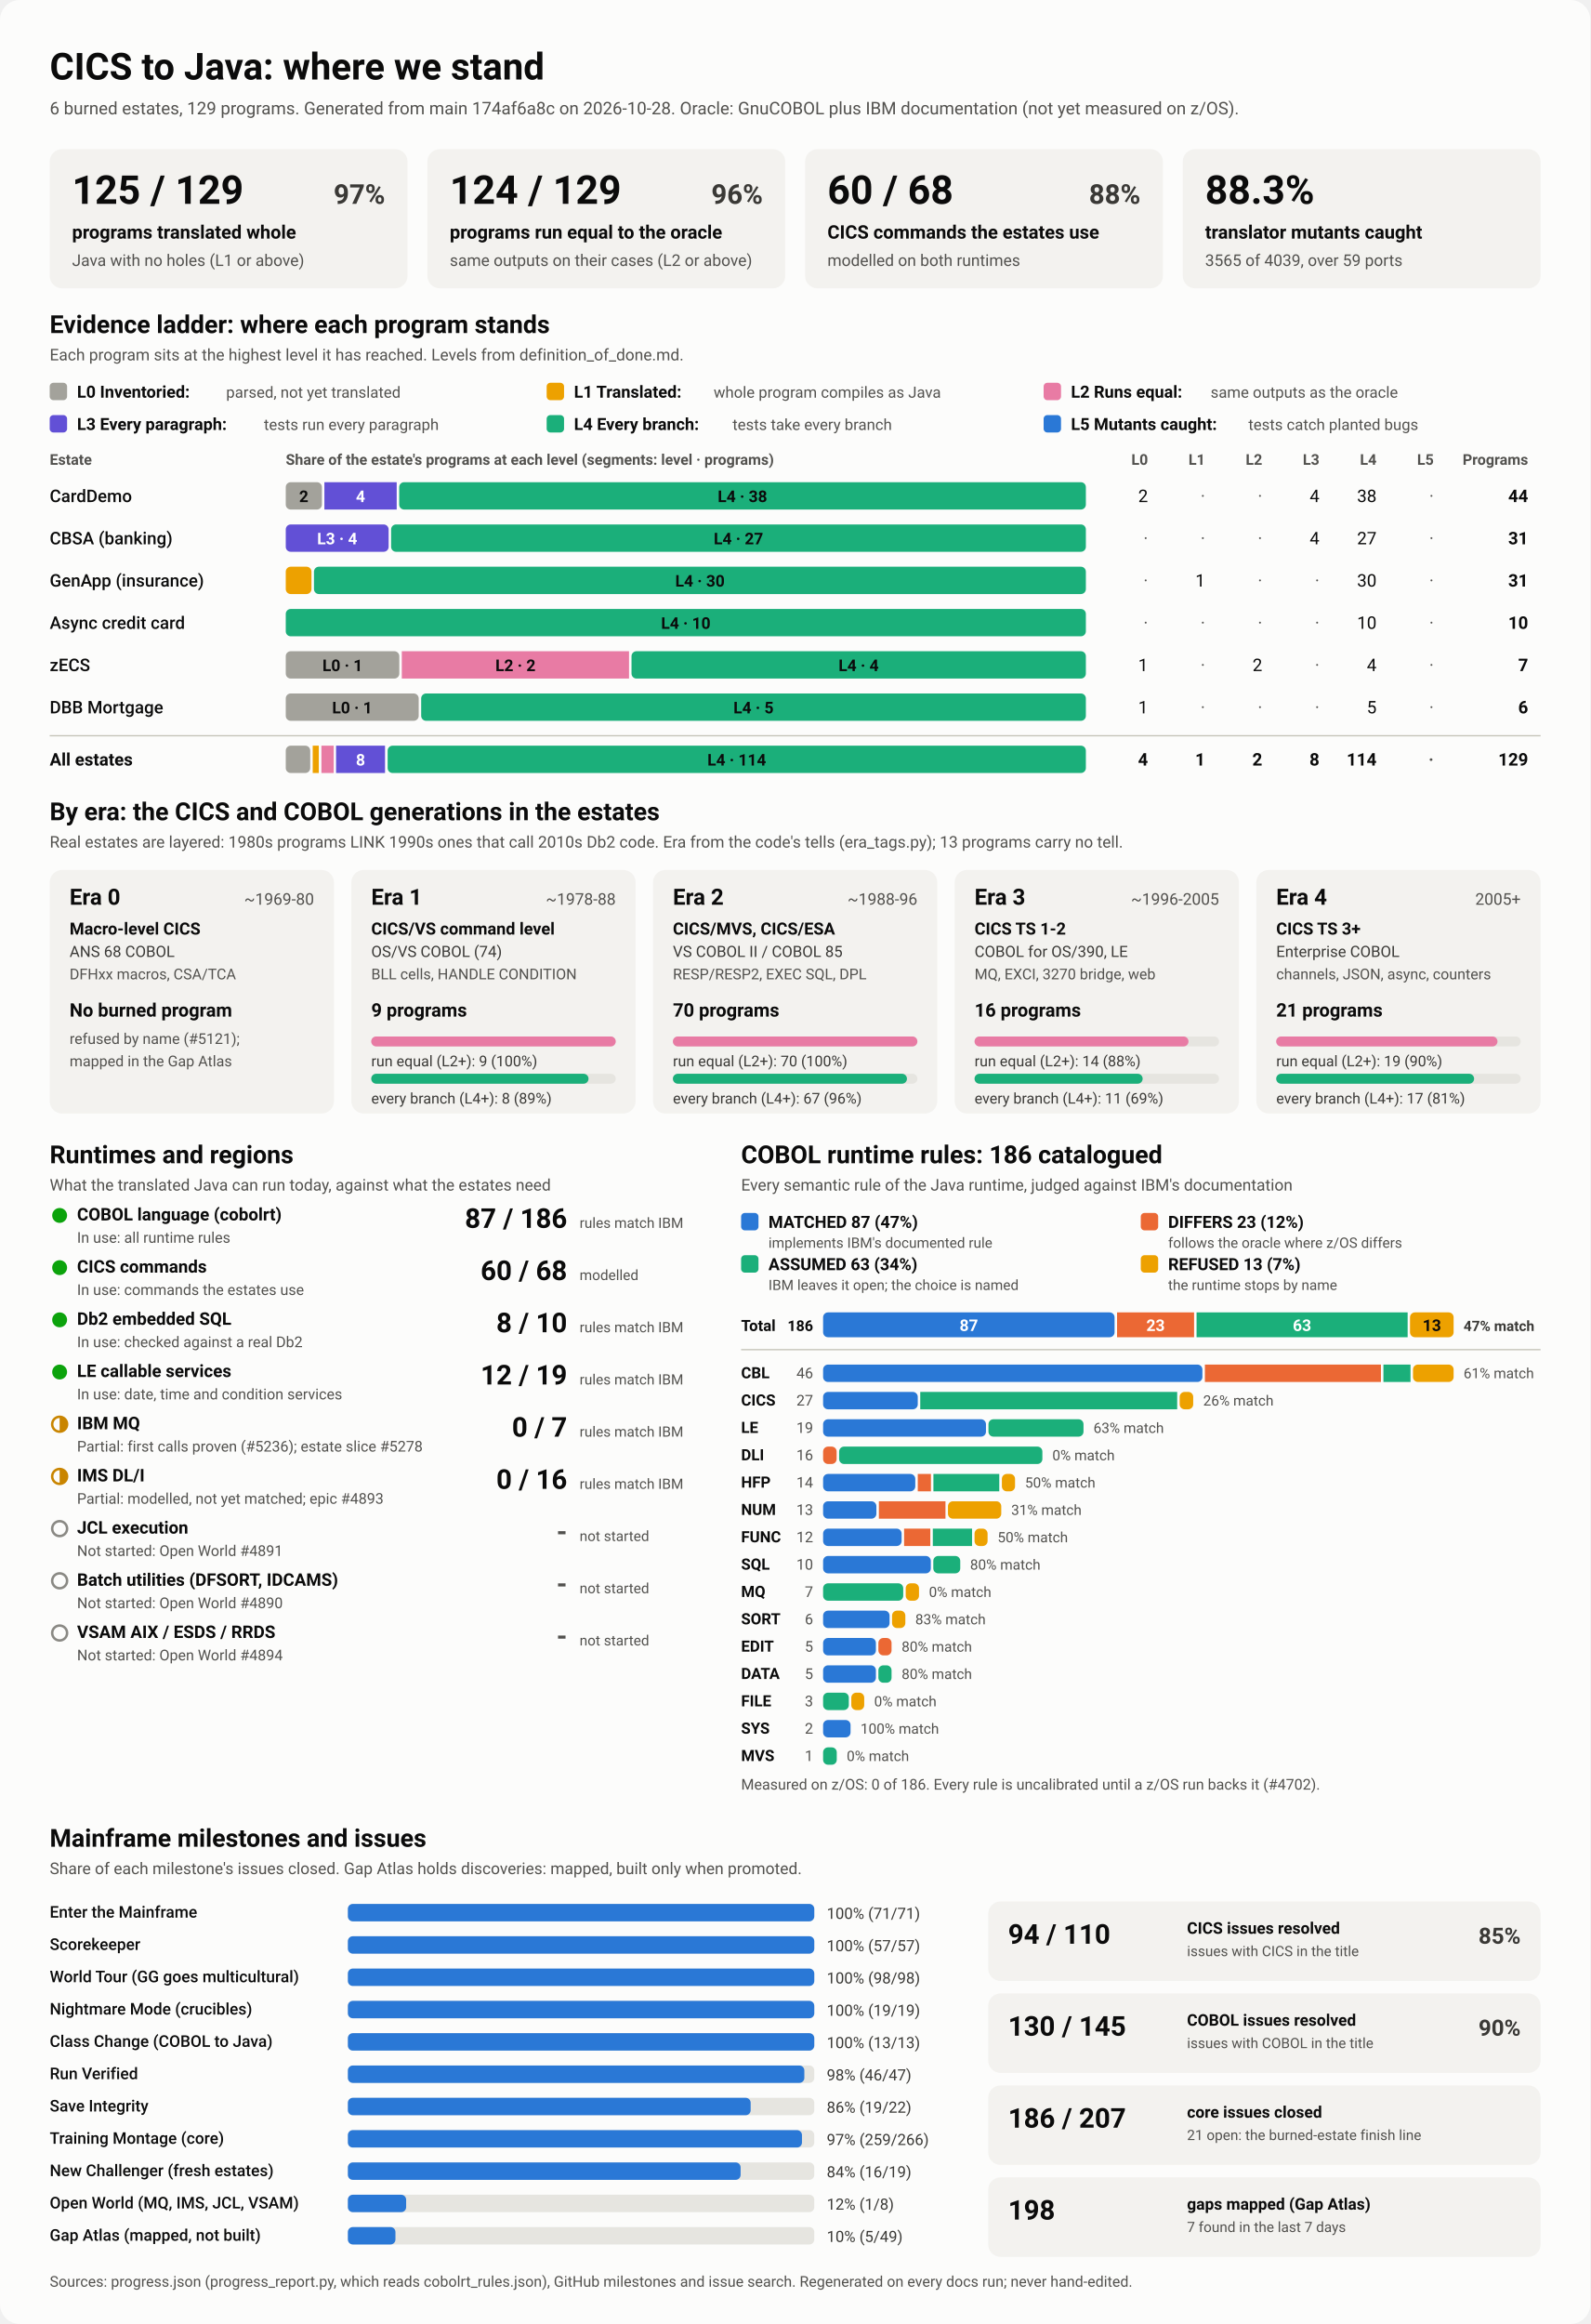
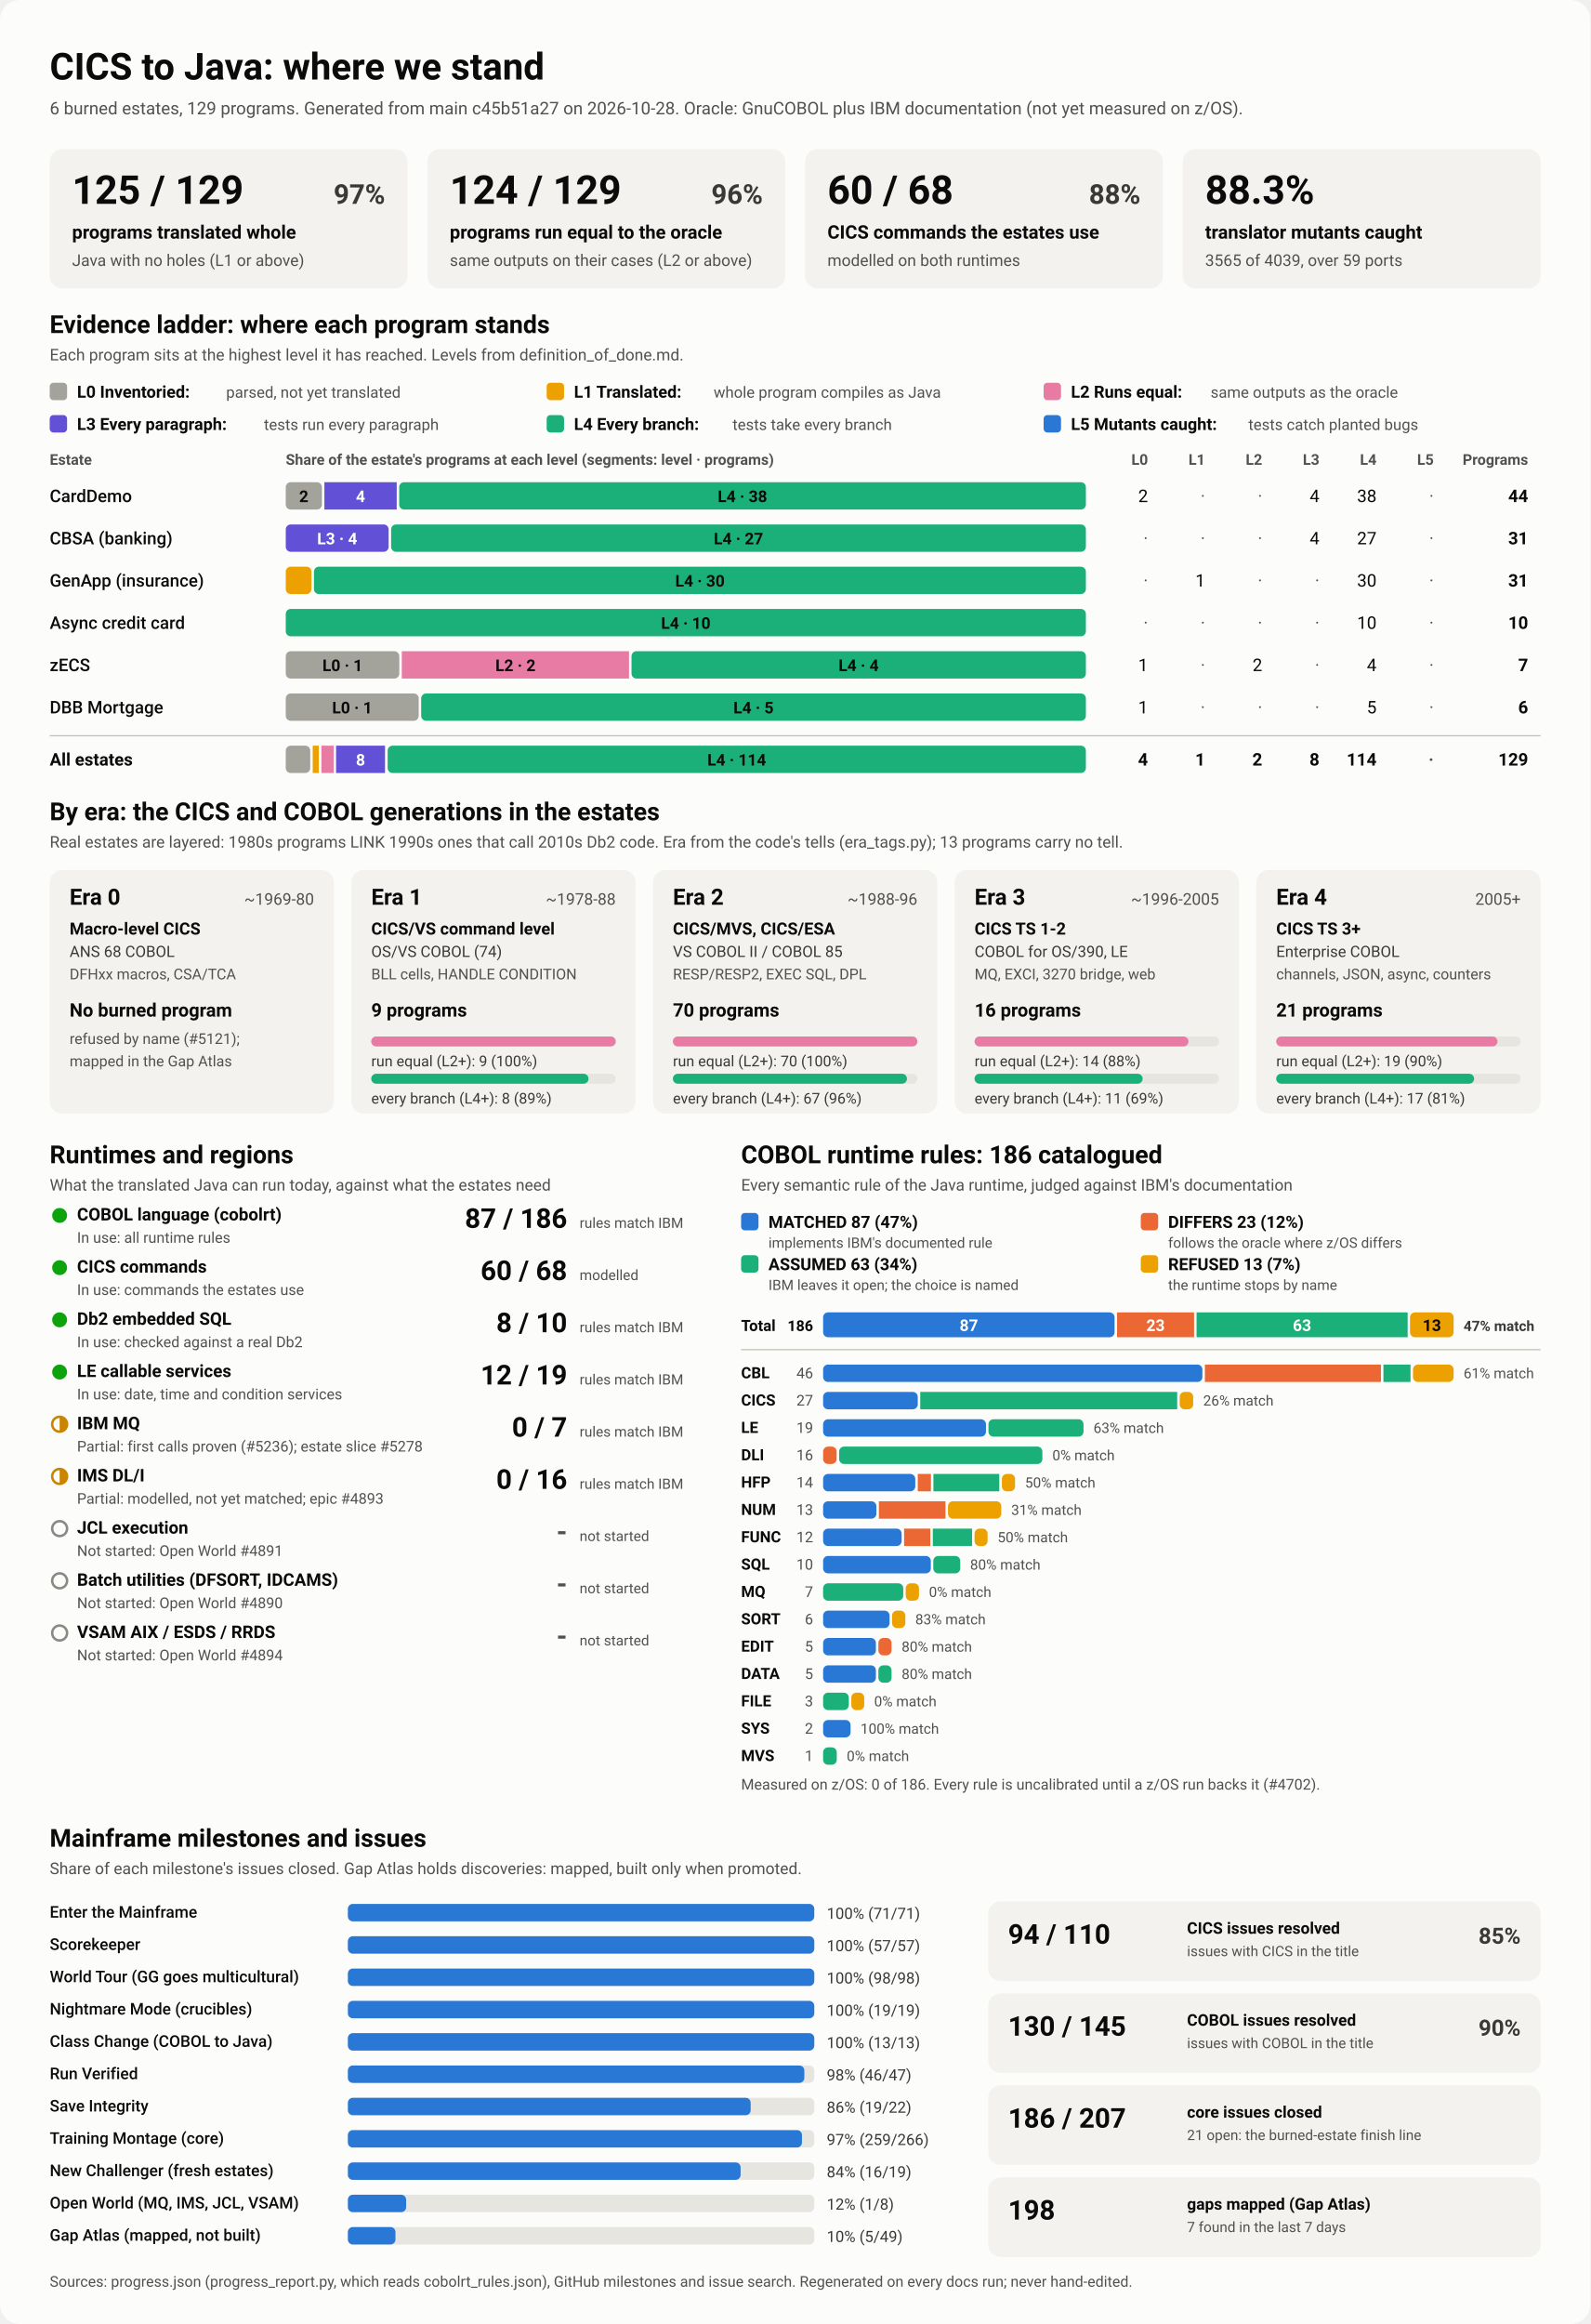
<svg xmlns="http://www.w3.org/2000/svg" viewBox="0 0 1280 1870" width="1280" height="1870" role="img" aria-labelledby="ttl">
  <style>
    svg { font-family: system-ui, -apple-system, 'Segoe UI', Roboto, Helvetica, Arial, sans-serif; }
    .bg { fill: #fcfcfb; }
    .card { fill: #f3f2ef; }
    .track { fill: #e6e5e0; }
    .rule { stroke: #c3c2b7; stroke-width: 1; }
    .t1 { fill: #0b0b0b; } .t2 { fill: #3a3936; } .t3 { fill: #52514e; }
    .on-dark { fill: #ffffff; } .on-light { fill: #0b0b0b; }
    .lv0 { fill: #a3a29b; } .lv1 { fill: #eda100; } .lv2 { fill: #e87ba4; } .lv3 { fill: #6250d6; } .lv4 { fill: #1baf7a; } .lv5 { fill: #2a78d6; } 
    .s0 { fill: #2a78d6; } .s1 { fill: #eb6834; } .s2 { fill: #1baf7a; } .s3 { fill: #eda100; } 
    .prog { fill: #2a78d6; }
    .st-good { fill: #0ca30c; } .st-warn { fill: none; stroke: #c98500; stroke-width: 2; }
    .st-warn-fill { fill: #c98500; } .st-none { fill: none; stroke: #8a8984; stroke-width: 2; }
    @media (prefers-color-scheme: dark) {
      .bg { fill: #1a1a19; } .card { fill: #242422; } .track { fill: #383835; } .rule { stroke: #52514e; }
      .t1 { fill: #f0efec; } .t2 { fill: #dddcd6; } .t3 { fill: #c3c2b7; }
      .on-light { fill: #0b0b0b; } .prog { fill: #3987e5; }
      .lv0 { fill: #6b6a64; } .lv1 { fill: #c98500; } .lv2 { fill: #d55181; } .lv3 { fill: #9085e9; } .lv4 { fill: #199e70; } .lv5 { fill: #3987e5; } 
      .s0 { fill: #3987e5; } .s1 { fill: #d95926; } .s2 { fill: #199e70; } .s3 { fill: #c98500; } 
    }
  </style>
  <rect class="bg" width="1280" height="1870" rx="16" />
  <text x="40.0" y="64.0" class="t1" font-size="30" font-weight="700" text-anchor="start">CICS to Java: where we stand</text>
-   <text x="40.0" y="92.0" class="t3" font-size="14" font-weight="400" text-anchor="start">6 burned estates, 129 programs. Generated from main 174af6a8c on 2026-10-28. Oracle: GnuCOBOL plus IBM documentation (not yet measured on z/OS).</text>
+   <text x="40.0" y="92.0" class="t3" font-size="14" font-weight="400" text-anchor="start">6 burned estates, 129 programs. Generated from main c45b51a27 on 2026-10-28. Oracle: GnuCOBOL plus IBM documentation (not yet measured on z/OS).</text>
  <rect x="40.0" y="120.0" width="288.0" height="112.0" rx="10" class="card" />
  <text x="58.0" y="164.0" class="t1" font-size="32" font-weight="700" text-anchor="start">125 / 129</text>
  <text x="310.0" y="164.0" class="t2" font-size="22" font-weight="600" text-anchor="end">97%</text>
  <text x="58.0" y="192.0" class="t1" font-size="15" font-weight="600" text-anchor="start">programs translated whole</text>
  <text x="58.0" y="214.0" class="t3" font-size="13" font-weight="400" text-anchor="start">Java with no holes (L1 or above)</text>
  <rect x="344.0" y="120.0" width="288.0" height="112.0" rx="10" class="card" />
  <text x="362.0" y="164.0" class="t1" font-size="32" font-weight="700" text-anchor="start">124 / 129</text>
  <text x="614.0" y="164.0" class="t2" font-size="22" font-weight="600" text-anchor="end">96%</text>
  <text x="362.0" y="192.0" class="t1" font-size="15" font-weight="600" text-anchor="start">programs run equal to the oracle</text>
  <text x="362.0" y="214.0" class="t3" font-size="13" font-weight="400" text-anchor="start">same outputs on their cases (L2 or above)</text>
  <rect x="648.0" y="120.0" width="288.0" height="112.0" rx="10" class="card" />
  <text x="666.0" y="164.0" class="t1" font-size="32" font-weight="700" text-anchor="start">60 / 68</text>
  <text x="918.0" y="164.0" class="t2" font-size="22" font-weight="600" text-anchor="end">88%</text>
  <text x="666.0" y="192.0" class="t1" font-size="15" font-weight="600" text-anchor="start">CICS commands the estates use</text>
  <text x="666.0" y="214.0" class="t3" font-size="13" font-weight="400" text-anchor="start">modelled on both runtimes</text>
  <rect x="952.0" y="120.0" width="288.0" height="112.0" rx="10" class="card" />
  <text x="970.0" y="164.0" class="t1" font-size="32" font-weight="700" text-anchor="start">88.3%</text>
  <text x="970.0" y="192.0" class="t1" font-size="15" font-weight="600" text-anchor="start">translator mutants caught</text>
  <text x="970.0" y="214.0" class="t3" font-size="13" font-weight="400" text-anchor="start">3565 of 4039, over 59 ports</text>
  <text x="40.0" y="268.0" class="t1" font-size="20" font-weight="700" text-anchor="start">Evidence ladder: where each program stands</text>
  <text x="40.0" y="290.0" class="t3" font-size="13" font-weight="400" text-anchor="start">Each program sits at the highest level it has reached. Levels from definition_of_done.md.</text>
  <rect x="40.0" y="308.0" width="14.0" height="14.0" rx="3" class="lv0" />
  <text x="62.0" y="320.0" class="t1" font-size="13.5" font-weight="600" text-anchor="start">L0 Inventoried:</text>
  <text x="182.0" y="320.0" class="t3" font-size="12.5" font-weight="400" text-anchor="start">parsed, not yet translated</text>
  <rect x="440.0" y="308.0" width="14.0" height="14.0" rx="3" class="lv1" />
  <text x="462.0" y="320.0" class="t1" font-size="13.5" font-weight="600" text-anchor="start">L1 Translated:</text>
  <text x="574.4" y="320.0" class="t3" font-size="12.5" font-weight="400" text-anchor="start">whole program compiles as Java</text>
  <rect x="840.0" y="308.0" width="14.0" height="14.0" rx="3" class="lv2" />
  <text x="862.0" y="320.0" class="t1" font-size="13.5" font-weight="600" text-anchor="start">L2 Runs equal:</text>
  <text x="974.4" y="320.0" class="t3" font-size="12.5" font-weight="400" text-anchor="start">same outputs as the oracle</text>
  <rect x="40.0" y="334.0" width="14.0" height="14.0" rx="3" class="lv3" />
  <text x="62.0" y="346.0" class="t1" font-size="13.5" font-weight="600" text-anchor="start">L3 Every paragraph:</text>
  <text x="212.4" y="346.0" class="t3" font-size="12.5" font-weight="400" text-anchor="start">tests run every paragraph</text>
  <rect x="440.0" y="334.0" width="14.0" height="14.0" rx="3" class="lv4" />
  <text x="462.0" y="346.0" class="t1" font-size="13.5" font-weight="600" text-anchor="start">L4 Every branch:</text>
  <text x="589.6" y="346.0" class="t3" font-size="12.5" font-weight="400" text-anchor="start">tests take every branch</text>
  <rect x="840.0" y="334.0" width="14.0" height="14.0" rx="3" class="lv5" />
  <text x="862.0" y="346.0" class="t1" font-size="13.5" font-weight="600" text-anchor="start">L5 Mutants caught:</text>
  <text x="1004.8" y="346.0" class="t3" font-size="12.5" font-weight="400" text-anchor="start">tests catch planted bugs</text>
  <text x="40.0" y="374.0" class="t3" font-size="12" font-weight="600" text-anchor="start">Estate</text>
  <text x="230.0" y="374.0" class="t3" font-size="12" font-weight="600" text-anchor="start">Share of the estate's programs at each level (segments: level · programs)</text>
  <text x="924.0" y="374.0" class="t3" font-size="12" font-weight="600" text-anchor="end">L0</text>
  <text x="970.0" y="374.0" class="t3" font-size="12" font-weight="600" text-anchor="end">L1</text>
  <text x="1016.0" y="374.0" class="t3" font-size="12" font-weight="600" text-anchor="end">L2</text>
  <text x="1062.0" y="374.0" class="t3" font-size="12" font-weight="600" text-anchor="end">L3</text>
  <text x="1108.0" y="374.0" class="t3" font-size="12" font-weight="600" text-anchor="end">L4</text>
  <text x="1154.0" y="374.0" class="t3" font-size="12" font-weight="600" text-anchor="end">L5</text>
  <text x="1230.0" y="374.0" class="t3" font-size="12" font-weight="600" text-anchor="end">Programs</text>
  <text x="40.0" y="404.0" class="t1" font-size="14" font-weight="500" text-anchor="start">CardDemo</text>
  <rect x="230.0" y="388.0" width="29.1" height="22.0" rx="4" class="lv0" />
  <text x="244.5" y="404.0" class="on-light" font-size="13" font-weight="600" text-anchor="middle">2</text>
  <rect x="261.1" y="388.0" width="58.2" height="22.0" rx="0" class="lv3" />
  <text x="290.2" y="404.0" class="on-dark" font-size="13" font-weight="600" text-anchor="middle">4</text>
  <rect x="321.3" y="388.0" width="552.7" height="22.0" rx="4" class="lv4" />
  <text x="597.6" y="404.0" class="on-light" font-size="13" font-weight="600" text-anchor="middle">L4 · 38</text>
  <text x="924.0" y="404.0" class="t1" font-size="14" font-weight="400" text-anchor="end">2</text>
  <text x="970.0" y="404.0" class="t3" font-size="14" font-weight="400" text-anchor="end">·</text>
  <text x="1016.0" y="404.0" class="t3" font-size="14" font-weight="400" text-anchor="end">·</text>
  <text x="1062.0" y="404.0" class="t1" font-size="14" font-weight="400" text-anchor="end">4</text>
  <text x="1108.0" y="404.0" class="t1" font-size="14" font-weight="400" text-anchor="end">38</text>
  <text x="1154.0" y="404.0" class="t3" font-size="14" font-weight="400" text-anchor="end">·</text>
  <text x="1230.0" y="404.0" class="t1" font-size="14" font-weight="700" text-anchor="end">44</text>
  <text x="40.0" y="438.0" class="t1" font-size="14" font-weight="500" text-anchor="start">CBSA (banking)</text>
  <rect x="230.0" y="422.0" width="82.8" height="22.0" rx="4" class="lv3" />
  <text x="271.4" y="438.0" class="on-dark" font-size="13" font-weight="600" text-anchor="middle">L3 · 4</text>
  <rect x="314.8" y="422.0" width="559.2" height="22.0" rx="4" class="lv4" />
  <text x="594.4" y="438.0" class="on-light" font-size="13" font-weight="600" text-anchor="middle">L4 · 27</text>
  <text x="924.0" y="438.0" class="t3" font-size="14" font-weight="400" text-anchor="end">·</text>
  <text x="970.0" y="438.0" class="t3" font-size="14" font-weight="400" text-anchor="end">·</text>
  <text x="1016.0" y="438.0" class="t3" font-size="14" font-weight="400" text-anchor="end">·</text>
  <text x="1062.0" y="438.0" class="t1" font-size="14" font-weight="400" text-anchor="end">4</text>
  <text x="1108.0" y="438.0" class="t1" font-size="14" font-weight="400" text-anchor="end">27</text>
  <text x="1154.0" y="438.0" class="t3" font-size="14" font-weight="400" text-anchor="end">·</text>
  <text x="1230.0" y="438.0" class="t1" font-size="14" font-weight="700" text-anchor="end">31</text>
  <text x="40.0" y="472.0" class="t1" font-size="14" font-weight="500" text-anchor="start">GenApp (insurance)</text>
  <rect x="230.0" y="456.0" width="20.7" height="22.0" rx="4" class="lv1" />
  <rect x="252.7" y="456.0" width="621.3" height="22.0" rx="4" class="lv4" />
  <text x="563.4" y="472.0" class="on-light" font-size="13" font-weight="600" text-anchor="middle">L4 · 30</text>
  <text x="924.0" y="472.0" class="t3" font-size="14" font-weight="400" text-anchor="end">·</text>
  <text x="970.0" y="472.0" class="t1" font-size="14" font-weight="400" text-anchor="end">1</text>
  <text x="1016.0" y="472.0" class="t3" font-size="14" font-weight="400" text-anchor="end">·</text>
  <text x="1062.0" y="472.0" class="t3" font-size="14" font-weight="400" text-anchor="end">·</text>
  <text x="1108.0" y="472.0" class="t1" font-size="14" font-weight="400" text-anchor="end">30</text>
  <text x="1154.0" y="472.0" class="t3" font-size="14" font-weight="400" text-anchor="end">·</text>
  <text x="1230.0" y="472.0" class="t1" font-size="14" font-weight="700" text-anchor="end">31</text>
  <text x="40.0" y="506.0" class="t1" font-size="14" font-weight="500" text-anchor="start">Async credit card</text>
  <rect x="230.0" y="490.0" width="644.0" height="22.0" rx="4" class="lv4" />
  <text x="552.0" y="506.0" class="on-light" font-size="13" font-weight="600" text-anchor="middle">L4 · 10</text>
  <text x="924.0" y="506.0" class="t3" font-size="14" font-weight="400" text-anchor="end">·</text>
  <text x="970.0" y="506.0" class="t3" font-size="14" font-weight="400" text-anchor="end">·</text>
  <text x="1016.0" y="506.0" class="t3" font-size="14" font-weight="400" text-anchor="end">·</text>
  <text x="1062.0" y="506.0" class="t3" font-size="14" font-weight="400" text-anchor="end">·</text>
  <text x="1108.0" y="506.0" class="t1" font-size="14" font-weight="400" text-anchor="end">10</text>
  <text x="1154.0" y="506.0" class="t3" font-size="14" font-weight="400" text-anchor="end">·</text>
  <text x="1230.0" y="506.0" class="t1" font-size="14" font-weight="700" text-anchor="end">10</text>
  <text x="40.0" y="540.0" class="t1" font-size="14" font-weight="500" text-anchor="start">zECS</text>
  <rect x="230.0" y="524.0" width="91.4" height="22.0" rx="4" class="lv0" />
  <text x="275.7" y="540.0" class="on-light" font-size="13" font-weight="600" text-anchor="middle">L0 · 1</text>
  <rect x="323.4" y="524.0" width="182.9" height="22.0" rx="0" class="lv2" />
  <text x="414.9" y="540.0" class="on-light" font-size="13" font-weight="600" text-anchor="middle">L2 · 2</text>
  <rect x="508.3" y="524.0" width="365.7" height="22.0" rx="4" class="lv4" />
  <text x="691.1" y="540.0" class="on-light" font-size="13" font-weight="600" text-anchor="middle">L4 · 4</text>
  <text x="924.0" y="540.0" class="t1" font-size="14" font-weight="400" text-anchor="end">1</text>
  <text x="970.0" y="540.0" class="t3" font-size="14" font-weight="400" text-anchor="end">·</text>
  <text x="1016.0" y="540.0" class="t1" font-size="14" font-weight="400" text-anchor="end">2</text>
  <text x="1062.0" y="540.0" class="t3" font-size="14" font-weight="400" text-anchor="end">·</text>
  <text x="1108.0" y="540.0" class="t1" font-size="14" font-weight="400" text-anchor="end">4</text>
  <text x="1154.0" y="540.0" class="t3" font-size="14" font-weight="400" text-anchor="end">·</text>
  <text x="1230.0" y="540.0" class="t1" font-size="14" font-weight="700" text-anchor="end">7</text>
  <text x="40.0" y="574.0" class="t1" font-size="14" font-weight="500" text-anchor="start">DBB Mortgage</text>
  <rect x="230.0" y="558.0" width="107.0" height="22.0" rx="4" class="lv0" />
  <text x="283.5" y="574.0" class="on-light" font-size="13" font-weight="600" text-anchor="middle">L0 · 1</text>
  <rect x="339.0" y="558.0" width="535.0" height="22.0" rx="4" class="lv4" />
  <text x="606.5" y="574.0" class="on-light" font-size="13" font-weight="600" text-anchor="middle">L4 · 5</text>
  <text x="924.0" y="574.0" class="t1" font-size="14" font-weight="400" text-anchor="end">1</text>
  <text x="970.0" y="574.0" class="t3" font-size="14" font-weight="400" text-anchor="end">·</text>
  <text x="1016.0" y="574.0" class="t3" font-size="14" font-weight="400" text-anchor="end">·</text>
  <text x="1062.0" y="574.0" class="t3" font-size="14" font-weight="400" text-anchor="end">·</text>
  <text x="1108.0" y="574.0" class="t1" font-size="14" font-weight="400" text-anchor="end">5</text>
  <text x="1154.0" y="574.0" class="t3" font-size="14" font-weight="400" text-anchor="end">·</text>
  <text x="1230.0" y="574.0" class="t1" font-size="14" font-weight="700" text-anchor="end">6</text>
  <line x1="40" x2="1240" y1="592" y2="592" class="rule" />
  <text x="40.0" y="616.0" class="t1" font-size="14" font-weight="700" text-anchor="start">All estates</text>
  <rect x="230.0" y="600.0" width="19.7" height="22.0" rx="4" class="lv0" />
  <rect x="251.7" y="600.0" width="4.9" height="22.0" rx="0" class="lv1" />
  <rect x="258.7" y="600.0" width="9.9" height="22.0" rx="0" class="lv2" />
  <rect x="270.5" y="600.0" width="39.4" height="22.0" rx="0" class="lv3" />
  <text x="290.2" y="616.0" class="on-dark" font-size="13" font-weight="600" text-anchor="middle">8</text>
  <rect x="312.0" y="600.0" width="562.0" height="22.0" rx="4" class="lv4" />
  <text x="593.0" y="616.0" class="on-light" font-size="13" font-weight="600" text-anchor="middle">L4 · 114</text>
  <text x="924.0" y="616.0" class="t1" font-size="14" font-weight="700" text-anchor="end">4</text>
  <text x="970.0" y="616.0" class="t1" font-size="14" font-weight="700" text-anchor="end">1</text>
  <text x="1016.0" y="616.0" class="t1" font-size="14" font-weight="700" text-anchor="end">2</text>
  <text x="1062.0" y="616.0" class="t1" font-size="14" font-weight="700" text-anchor="end">8</text>
  <text x="1108.0" y="616.0" class="t1" font-size="14" font-weight="700" text-anchor="end">114</text>
  <text x="1154.0" y="616.0" class="t3" font-size="14" font-weight="700" text-anchor="end">·</text>
  <text x="1230.0" y="616.0" class="t1" font-size="14" font-weight="700" text-anchor="end">129</text>
  <text x="40.0" y="660.0" class="t1" font-size="20" font-weight="700" text-anchor="start">By era: the CICS and COBOL generations in the estates</text>
  <text x="40.0" y="682.0" class="t3" font-size="13" font-weight="400" text-anchor="start">Real estates are layered: 1980s programs LINK 1990s ones that call 2010s Db2 code. Era from the code's tells (era_tags.py); 13 programs carry no tell.</text>
  <rect x="40.0" y="700.0" width="228.8" height="196.0" rx="10" class="card" />
  <text x="56.0" y="728.0" class="t1" font-size="18" font-weight="700" text-anchor="start">Era 0</text>
  <text x="252.8" y="728.0" class="t3" font-size="13" font-weight="400" text-anchor="end">~1969-80</text>
  <text x="56.0" y="752.0" class="t1" font-size="13.5" font-weight="600" text-anchor="start">Macro-level CICS</text>
  <text x="56.0" y="770.0" class="t2" font-size="12.5" font-weight="400" text-anchor="start">ANS 68 COBOL</text>
  <text x="56.0" y="788.0" class="t3" font-size="12" font-weight="400" text-anchor="start">DFHxx macros, CSA/TCA</text>
  <text x="56.0" y="818.0" class="t1" font-size="15" font-weight="700" text-anchor="start">No burned program</text>
  <text x="56.0" y="840.0" class="t3" font-size="12" font-weight="400" text-anchor="start">refused by name (#5121);</text>
  <text x="56.0" y="858.0" class="t3" font-size="12" font-weight="400" text-anchor="start">mapped in the Gap Atlas</text>
  <rect x="282.8" y="700.0" width="228.8" height="196.0" rx="10" class="card" />
  <text x="298.8" y="728.0" class="t1" font-size="18" font-weight="700" text-anchor="start">Era 1</text>
  <text x="495.6" y="728.0" class="t3" font-size="13" font-weight="400" text-anchor="end">~1978-88</text>
  <text x="298.8" y="752.0" class="t1" font-size="13.5" font-weight="600" text-anchor="start">CICS/VS command level</text>
  <text x="298.8" y="770.0" class="t2" font-size="12.5" font-weight="400" text-anchor="start">OS/VS COBOL (74)</text>
  <text x="298.8" y="788.0" class="t3" font-size="12" font-weight="400" text-anchor="start">BLL cells, HANDLE CONDITION</text>
  <text x="298.8" y="818.0" class="t1" font-size="15" font-weight="700" text-anchor="start">9 programs</text>
  <rect x="298.8" y="834.0" width="196.8" height="8.0" rx="4" class="track" />
  <rect x="298.8" y="834.0" width="196.8" height="8.0" rx="4" class="lv2" />
  <text x="298.8" y="858.0" class="t2" font-size="12" font-weight="400" text-anchor="start">run equal (L2+): 9 (100%)</text>
  <rect x="298.8" y="864.0" width="196.8" height="8.0" rx="4" class="track" />
  <rect x="298.8" y="864.0" width="174.9" height="8.0" rx="4" class="lv4" />
  <text x="298.8" y="888.0" class="t2" font-size="12" font-weight="400" text-anchor="start">every branch (L4+): 8 (89%)</text>
  <rect x="525.6" y="700.0" width="228.8" height="196.0" rx="10" class="card" />
  <text x="541.6" y="728.0" class="t1" font-size="18" font-weight="700" text-anchor="start">Era 2</text>
  <text x="738.4" y="728.0" class="t3" font-size="13" font-weight="400" text-anchor="end">~1988-96</text>
  <text x="541.6" y="752.0" class="t1" font-size="13.5" font-weight="600" text-anchor="start">CICS/MVS, CICS/ESA</text>
  <text x="541.6" y="770.0" class="t2" font-size="12.5" font-weight="400" text-anchor="start">VS COBOL II / COBOL 85</text>
  <text x="541.6" y="788.0" class="t3" font-size="12" font-weight="400" text-anchor="start">RESP/RESP2, EXEC SQL, DPL</text>
  <text x="541.6" y="818.0" class="t1" font-size="15" font-weight="700" text-anchor="start">70 programs</text>
  <rect x="541.6" y="834.0" width="196.8" height="8.0" rx="4" class="track" />
  <rect x="541.6" y="834.0" width="196.8" height="8.0" rx="4" class="lv2" />
  <text x="541.6" y="858.0" class="t2" font-size="12" font-weight="400" text-anchor="start">run equal (L2+): 70 (100%)</text>
  <rect x="541.6" y="864.0" width="196.8" height="8.0" rx="4" class="track" />
  <rect x="541.6" y="864.0" width="188.4" height="8.0" rx="4" class="lv4" />
  <text x="541.6" y="888.0" class="t2" font-size="12" font-weight="400" text-anchor="start">every branch (L4+): 67 (96%)</text>
  <rect x="768.4" y="700.0" width="228.8" height="196.0" rx="10" class="card" />
  <text x="784.4" y="728.0" class="t1" font-size="18" font-weight="700" text-anchor="start">Era 3</text>
  <text x="981.2" y="728.0" class="t3" font-size="13" font-weight="400" text-anchor="end">~1996-2005</text>
  <text x="784.4" y="752.0" class="t1" font-size="13.5" font-weight="600" text-anchor="start">CICS TS 1-2</text>
  <text x="784.4" y="770.0" class="t2" font-size="12.5" font-weight="400" text-anchor="start">COBOL for OS/390, LE</text>
  <text x="784.4" y="788.0" class="t3" font-size="12" font-weight="400" text-anchor="start">MQ, EXCI, 3270 bridge, web</text>
  <text x="784.4" y="818.0" class="t1" font-size="15" font-weight="700" text-anchor="start">16 programs</text>
  <rect x="784.4" y="834.0" width="196.8" height="8.0" rx="4" class="track" />
  <rect x="784.4" y="834.0" width="172.2" height="8.0" rx="4" class="lv2" />
  <text x="784.4" y="858.0" class="t2" font-size="12" font-weight="400" text-anchor="start">run equal (L2+): 14 (88%)</text>
  <rect x="784.4" y="864.0" width="196.8" height="8.0" rx="4" class="track" />
  <rect x="784.4" y="864.0" width="135.3" height="8.0" rx="4" class="lv4" />
  <text x="784.4" y="888.0" class="t2" font-size="12" font-weight="400" text-anchor="start">every branch (L4+): 11 (69%)</text>
  <rect x="1011.2" y="700.0" width="228.8" height="196.0" rx="10" class="card" />
  <text x="1027.2" y="728.0" class="t1" font-size="18" font-weight="700" text-anchor="start">Era 4</text>
  <text x="1224.0" y="728.0" class="t3" font-size="13" font-weight="400" text-anchor="end">2005+</text>
  <text x="1027.2" y="752.0" class="t1" font-size="13.5" font-weight="600" text-anchor="start">CICS TS 3+</text>
  <text x="1027.2" y="770.0" class="t2" font-size="12.5" font-weight="400" text-anchor="start">Enterprise COBOL</text>
  <text x="1027.2" y="788.0" class="t3" font-size="12" font-weight="400" text-anchor="start">channels, JSON, async, counters</text>
  <text x="1027.2" y="818.0" class="t1" font-size="15" font-weight="700" text-anchor="start">21 programs</text>
  <rect x="1027.2" y="834.0" width="196.8" height="8.0" rx="4" class="track" />
  <rect x="1027.2" y="834.0" width="178.1" height="8.0" rx="4" class="lv2" />
  <text x="1027.2" y="858.0" class="t2" font-size="12" font-weight="400" text-anchor="start">run equal (L2+): 19 (90%)</text>
  <rect x="1027.2" y="864.0" width="196.8" height="8.0" rx="4" class="track" />
  <rect x="1027.2" y="864.0" width="159.3" height="8.0" rx="4" class="lv4" />
  <text x="1027.2" y="888.0" class="t2" font-size="12" font-weight="400" text-anchor="start">every branch (L4+): 17 (81%)</text>
  <text x="40.0" y="936.0" class="t1" font-size="20" font-weight="700" text-anchor="start">Runtimes and regions</text>
  <text x="40.0" y="958.0" class="t3" font-size="13" font-weight="400" text-anchor="start">What the translated Java can run today, against what the estates need</text>
  <circle cx="48" cy="978" r="6" class="st-good" />
  <text x="62.0" y="982.0" class="t1" font-size="14" font-weight="600" text-anchor="start">COBOL language (cobolrt)</text>
  <text x="62.0" y="1000.0" class="t3" font-size="12" font-weight="400" text-anchor="start">In use: all runtime rules</text>
  <text x="456.5" y="988.0" class="t1" font-size="22" font-weight="700" text-anchor="end">87 / 186</text>
  <text x="466.5" y="988.0" class="t3" font-size="11.5" font-weight="400" text-anchor="start">rules match IBM</text>
  <circle cx="48" cy="1020" r="6" class="st-good" />
  <text x="62.0" y="1024.0" class="t1" font-size="14" font-weight="600" text-anchor="start">CICS commands</text>
  <text x="62.0" y="1042.0" class="t3" font-size="12" font-weight="400" text-anchor="start">In use: commands the estates use</text>
  <text x="456.5" y="1030.0" class="t1" font-size="22" font-weight="700" text-anchor="end">60 / 68</text>
  <text x="466.5" y="1030.0" class="t3" font-size="11.5" font-weight="400" text-anchor="start">modelled</text>
  <circle cx="48" cy="1062" r="6" class="st-good" />
  <text x="62.0" y="1066.0" class="t1" font-size="14" font-weight="600" text-anchor="start">Db2 embedded SQL</text>
  <text x="62.0" y="1084.0" class="t3" font-size="12" font-weight="400" text-anchor="start">In use: checked against a real Db2</text>
  <text x="456.5" y="1072.0" class="t1" font-size="22" font-weight="700" text-anchor="end">8 / 10</text>
  <text x="466.5" y="1072.0" class="t3" font-size="11.5" font-weight="400" text-anchor="start">rules match IBM</text>
  <circle cx="48" cy="1104" r="6" class="st-good" />
  <text x="62.0" y="1108.0" class="t1" font-size="14" font-weight="600" text-anchor="start">LE callable services</text>
  <text x="62.0" y="1126.0" class="t3" font-size="12" font-weight="400" text-anchor="start">In use: date, time and condition services</text>
  <text x="456.5" y="1114.0" class="t1" font-size="22" font-weight="700" text-anchor="end">12 / 19</text>
  <text x="466.5" y="1114.0" class="t3" font-size="11.5" font-weight="400" text-anchor="start">rules match IBM</text>
  <circle cx="48" cy="1146" r="6" class="st-warn" />
  <path d="M 48 1140 A 6 6 0 0 1 48 1152 Z" class="st-warn-fill" />
  <text x="62.0" y="1150.0" class="t1" font-size="14" font-weight="600" text-anchor="start">IBM MQ</text>
  <text x="62.0" y="1168.0" class="t3" font-size="12" font-weight="400" text-anchor="start">Partial: first calls proven (#5236); estate slice #5278</text>
  <text x="456.5" y="1156.0" class="t1" font-size="22" font-weight="700" text-anchor="end">0 / 7</text>
  <text x="466.5" y="1156.0" class="t3" font-size="11.5" font-weight="400" text-anchor="start">rules match IBM</text>
  <circle cx="48" cy="1188" r="6" class="st-warn" />
  <path d="M 48 1182 A 6 6 0 0 1 48 1194 Z" class="st-warn-fill" />
  <text x="62.0" y="1192.0" class="t1" font-size="14" font-weight="600" text-anchor="start">IMS DL/I</text>
  <text x="62.0" y="1210.0" class="t3" font-size="12" font-weight="400" text-anchor="start">Partial: modelled, not yet matched; epic #4893</text>
  <text x="456.5" y="1198.0" class="t1" font-size="22" font-weight="700" text-anchor="end">0 / 16</text>
  <text x="466.5" y="1198.0" class="t3" font-size="11.5" font-weight="400" text-anchor="start">rules match IBM</text>
  <circle cx="48" cy="1230" r="6" class="st-none" />
  <text x="62.0" y="1234.0" class="t1" font-size="14" font-weight="600" text-anchor="start">JCL execution</text>
  <text x="62.0" y="1252.0" class="t3" font-size="12" font-weight="400" text-anchor="start">Not started: Open World #4891</text>
  <text x="456.5" y="1240.0" class="t3" font-size="22" font-weight="700" text-anchor="end">-</text>
  <text x="466.5" y="1240.0" class="t3" font-size="11.5" font-weight="400" text-anchor="start">not started</text>
  <circle cx="48" cy="1272" r="6" class="st-none" />
  <text x="62.0" y="1276.0" class="t1" font-size="14" font-weight="600" text-anchor="start">Batch utilities (DFSORT, IDCAMS)</text>
  <text x="62.0" y="1294.0" class="t3" font-size="12" font-weight="400" text-anchor="start">Not started: Open World #4890</text>
  <text x="456.5" y="1282.0" class="t3" font-size="22" font-weight="700" text-anchor="end">-</text>
  <text x="466.5" y="1282.0" class="t3" font-size="11.5" font-weight="400" text-anchor="start">not started</text>
  <circle cx="48" cy="1314" r="6" class="st-none" />
  <text x="62.0" y="1318.0" class="t1" font-size="14" font-weight="600" text-anchor="start">VSAM AIX / ESDS / RRDS</text>
  <text x="62.0" y="1336.0" class="t3" font-size="12" font-weight="400" text-anchor="start">Not started: Open World #4894</text>
  <text x="456.5" y="1324.0" class="t3" font-size="22" font-weight="700" text-anchor="end">-</text>
  <text x="466.5" y="1324.0" class="t3" font-size="11.5" font-weight="400" text-anchor="start">not started</text>
  <text x="596.5" y="936.0" class="t1" font-size="20" font-weight="700" text-anchor="start">COBOL runtime rules: 186 catalogued</text>
  <text x="596.5" y="958.0" class="t3" font-size="13" font-weight="400" text-anchor="start">Every semantic rule of the Java runtime, judged against IBM's documentation</text>
  <rect x="596.5" y="976.0" width="14.0" height="14.0" rx="3" class="s0" />
  <text x="618.5" y="988.0" class="t1" font-size="13.5" font-weight="600" text-anchor="start">MATCHED  87 (47%)</text>
  <text x="618.5" y="1004.0" class="t3" font-size="11.5" font-weight="400" text-anchor="start">implements IBM's documented rule</text>
  <rect x="918.2" y="976.0" width="14.0" height="14.0" rx="3" class="s1" />
  <text x="940.2" y="988.0" class="t1" font-size="13.5" font-weight="600" text-anchor="start">DIFFERS  23 (12%)</text>
  <text x="940.2" y="1004.0" class="t3" font-size="11.5" font-weight="400" text-anchor="start">follows the oracle where z/OS differs</text>
  <rect x="596.5" y="1010.0" width="14.0" height="14.0" rx="3" class="s2" />
  <text x="618.5" y="1022.0" class="t1" font-size="13.5" font-weight="600" text-anchor="start">ASSUMED  63 (34%)</text>
  <text x="618.5" y="1038.0" class="t3" font-size="11.5" font-weight="400" text-anchor="start">IBM leaves it open; the choice is named</text>
  <rect x="918.2" y="1010.0" width="14.0" height="14.0" rx="3" class="s3" />
  <text x="940.2" y="1022.0" class="t1" font-size="13.5" font-weight="600" text-anchor="start">REFUSED  13 (7%)</text>
  <text x="940.2" y="1038.0" class="t3" font-size="11.5" font-weight="400" text-anchor="start">the runtime stops by name</text>
  <text x="596.5" y="1071.0" class="t1" font-size="12.5" font-weight="700" text-anchor="start">Total</text>
  <text x="654.5" y="1071.0" class="t1" font-size="12" font-weight="700" text-anchor="end">186</text>
  <rect x="662.5" y="1056.0" width="234.6" height="20.0" rx="4" class="s0" />
  <text x="779.8" y="1071.0" class="on-dark" font-size="13" font-weight="600" text-anchor="middle">87</text>
  <rect x="899.1" y="1056.0" width="62.0" height="20.0" rx="0" class="s1" />
  <text x="930.1" y="1071.0" class="on-dark" font-size="13" font-weight="600" text-anchor="middle">23</text>
  <rect x="963.1" y="1056.0" width="169.9" height="20.0" rx="0" class="s2" />
  <text x="1048.0" y="1071.0" class="on-dark" font-size="13" font-weight="600" text-anchor="middle">63</text>
  <rect x="1134.9" y="1056.0" width="35.1" height="20.0" rx="4" class="s3" />
  <text x="1152.5" y="1071.0" class="on-light" font-size="13" font-weight="600" text-anchor="middle">13</text>
  <text x="1178.0" y="1071.0" class="t2" font-size="11.5" font-weight="600" text-anchor="start">47% match</text>
  <line x1="596.5" x2="1240.0" y1="1086" y2="1086" class="rule" />
  <text x="596.5" y="1109.0" class="t1" font-size="12.5" font-weight="600" text-anchor="start">CBL</text>
  <text x="654.5" y="1109.0" class="t3" font-size="12" font-weight="400" text-anchor="end">46</text>
  <rect x="662.5" y="1098.0" width="305.3" height="14.0" rx="4" class="s0" />
  <rect x="969.8" y="1098.0" width="141.7" height="14.0" rx="0" class="s1" />
  <rect x="1113.5" y="1098.0" width="21.8" height="14.0" rx="0" class="s2" />
  <rect x="1137.3" y="1098.0" width="32.7" height="14.0" rx="4" class="s3" />
  <text x="1178.0" y="1109.0" class="t3" font-size="11.5" font-weight="400" text-anchor="start">61% match</text>
  <text x="596.5" y="1131.0" class="t1" font-size="12.5" font-weight="600" text-anchor="start">CICS</text>
  <text x="654.5" y="1131.0" class="t3" font-size="12" font-weight="400" text-anchor="end">27</text>
  <rect x="662.5" y="1120.0" width="76.2" height="14.0" rx="4" class="s0" />
  <rect x="740.7" y="1120.0" width="206.8" height="14.0" rx="0" class="s2" />
  <rect x="949.5" y="1120.0" width="10.9" height="14.0" rx="4" class="s3" />
  <text x="968.4" y="1131.0" class="t3" font-size="11.5" font-weight="400" text-anchor="start">26% match</text>
  <text x="596.5" y="1153.0" class="t1" font-size="12.5" font-weight="600" text-anchor="start">LE</text>
  <text x="654.5" y="1153.0" class="t3" font-size="12" font-weight="400" text-anchor="end">19</text>
  <rect x="662.5" y="1142.0" width="131.1" height="14.0" rx="4" class="s0" />
  <rect x="795.6" y="1142.0" width="76.5" height="14.0" rx="4" class="s2" />
  <text x="880.1" y="1153.0" class="t3" font-size="11.5" font-weight="400" text-anchor="start">63% match</text>
  <text x="596.5" y="1175.0" class="t1" font-size="12.5" font-weight="600" text-anchor="start">DLI</text>
  <text x="654.5" y="1175.0" class="t3" font-size="12" font-weight="400" text-anchor="end">16</text>
  <rect x="662.5" y="1164.0" width="10.9" height="14.0" rx="4" class="s1" />
  <rect x="675.4" y="1164.0" width="163.6" height="14.0" rx="4" class="s2" />
  <text x="847.0" y="1175.0" class="t3" font-size="11.5" font-weight="400" text-anchor="start">0% match</text>
  <text x="596.5" y="1197.0" class="t1" font-size="12.5" font-weight="600" text-anchor="start">HFP</text>
  <text x="654.5" y="1197.0" class="t3" font-size="12" font-weight="400" text-anchor="end">14</text>
  <rect x="662.5" y="1186.0" width="74.2" height="14.0" rx="4" class="s0" />
  <rect x="738.7" y="1186.0" width="10.6" height="14.0" rx="0" class="s1" />
  <rect x="751.3" y="1186.0" width="53.0" height="14.0" rx="0" class="s2" />
  <rect x="806.4" y="1186.0" width="10.6" height="14.0" rx="4" class="s3" />
  <text x="825.0" y="1197.0" class="t3" font-size="11.5" font-weight="400" text-anchor="start">50% match</text>
  <text x="596.5" y="1219.0" class="t1" font-size="12.5" font-weight="600" text-anchor="start">NUM</text>
  <text x="654.5" y="1219.0" class="t3" font-size="12" font-weight="400" text-anchor="end">13</text>
  <rect x="662.5" y="1208.0" width="42.9" height="14.0" rx="4" class="s0" />
  <rect x="707.4" y="1208.0" width="53.6" height="14.0" rx="0" class="s1" />
  <rect x="763.0" y="1208.0" width="42.9" height="14.0" rx="4" class="s3" />
  <text x="813.9" y="1219.0" class="t3" font-size="11.5" font-weight="400" text-anchor="start">31% match</text>
  <text x="596.5" y="1241.0" class="t1" font-size="12.5" font-weight="600" text-anchor="start">FUNC</text>
  <text x="654.5" y="1241.0" class="t3" font-size="12" font-weight="400" text-anchor="end">12</text>
  <rect x="662.5" y="1230.0" width="63.2" height="14.0" rx="4" class="s0" />
  <rect x="727.7" y="1230.0" width="21.1" height="14.0" rx="0" class="s1" />
  <rect x="750.8" y="1230.0" width="31.6" height="14.0" rx="0" class="s2" />
  <rect x="784.4" y="1230.0" width="10.5" height="14.0" rx="4" class="s3" />
  <text x="802.9" y="1241.0" class="t3" font-size="11.5" font-weight="400" text-anchor="start">50% match</text>
  <text x="596.5" y="1263.0" class="t1" font-size="12.5" font-weight="600" text-anchor="start">SQL</text>
  <text x="654.5" y="1263.0" class="t3" font-size="12" font-weight="400" text-anchor="end">10</text>
  <rect x="662.5" y="1252.0" width="86.7" height="14.0" rx="4" class="s0" />
  <rect x="751.2" y="1252.0" width="21.7" height="14.0" rx="4" class="s2" />
  <text x="780.8" y="1263.0" class="t3" font-size="11.5" font-weight="400" text-anchor="start">80% match</text>
  <text x="596.5" y="1285.0" class="t1" font-size="12.5" font-weight="600" text-anchor="start">MQ</text>
  <text x="654.5" y="1285.0" class="t3" font-size="12" font-weight="400" text-anchor="end">7</text>
  <rect x="662.5" y="1274.0" width="64.5" height="14.0" rx="4" class="s2" />
  <rect x="729.0" y="1274.0" width="10.7" height="14.0" rx="4" class="s3" />
  <text x="747.7" y="1285.0" class="t3" font-size="11.5" font-weight="400" text-anchor="start">0% match</text>
  <text x="596.5" y="1307.0" class="t1" font-size="12.5" font-weight="600" text-anchor="start">SORT</text>
  <text x="654.5" y="1307.0" class="t3" font-size="12" font-weight="400" text-anchor="end">6</text>
  <rect x="662.5" y="1296.0" width="53.5" height="14.0" rx="4" class="s0" />
  <rect x="718.0" y="1296.0" width="10.7" height="14.0" rx="4" class="s3" />
  <text x="736.7" y="1307.0" class="t3" font-size="11.5" font-weight="400" text-anchor="start">83% match</text>
  <text x="596.5" y="1329.0" class="t1" font-size="12.5" font-weight="600" text-anchor="start">EDIT</text>
  <text x="654.5" y="1329.0" class="t3" font-size="12" font-weight="400" text-anchor="end">5</text>
  <rect x="662.5" y="1318.0" width="42.5" height="14.0" rx="4" class="s0" />
  <rect x="707.0" y="1318.0" width="10.6" height="14.0" rx="4" class="s1" />
  <text x="725.7" y="1329.0" class="t3" font-size="11.5" font-weight="400" text-anchor="start">80% match</text>
  <text x="596.5" y="1351.0" class="t1" font-size="12.5" font-weight="600" text-anchor="start">DATA</text>
  <text x="654.5" y="1351.0" class="t3" font-size="12" font-weight="400" text-anchor="end">5</text>
  <rect x="662.5" y="1340.0" width="42.5" height="14.0" rx="4" class="s0" />
  <rect x="707.0" y="1340.0" width="10.6" height="14.0" rx="4" class="s2" />
  <text x="725.7" y="1351.0" class="t3" font-size="11.5" font-weight="400" text-anchor="start">80% match</text>
  <text x="596.5" y="1373.0" class="t1" font-size="12.5" font-weight="600" text-anchor="start">FILE</text>
  <text x="654.5" y="1373.0" class="t3" font-size="12" font-weight="400" text-anchor="end">3</text>
  <rect x="662.5" y="1362.0" width="20.7" height="14.0" rx="4" class="s2" />
  <rect x="685.2" y="1362.0" width="10.4" height="14.0" rx="4" class="s3" />
  <text x="703.6" y="1373.0" class="t3" font-size="11.5" font-weight="400" text-anchor="start">0% match</text>
  <text x="596.5" y="1395.0" class="t1" font-size="12.5" font-weight="600" text-anchor="start">SYS</text>
  <text x="654.5" y="1395.0" class="t3" font-size="12" font-weight="400" text-anchor="end">2</text>
  <rect x="662.5" y="1384.0" width="22.1" height="14.0" rx="4" class="s0" />
  <text x="692.6" y="1395.0" class="t3" font-size="11.5" font-weight="400" text-anchor="start">100% match</text>
  <text x="596.5" y="1417.0" class="t1" font-size="12.5" font-weight="600" text-anchor="start">MVS</text>
  <text x="654.5" y="1417.0" class="t3" font-size="12" font-weight="400" text-anchor="end">1</text>
  <rect x="662.5" y="1406.0" width="11.0" height="14.0" rx="4" class="s2" />
  <text x="681.5" y="1417.0" class="t3" font-size="11.5" font-weight="400" text-anchor="start">0% match</text>
  <text x="596.5" y="1440.0" class="t3" font-size="12" font-weight="400" text-anchor="start">Measured on z/OS: 0 of 186. Every rule is uncalibrated until a z/OS run backs it (#4702).</text>
  <text x="40.0" y="1486.0" class="t1" font-size="20" font-weight="700" text-anchor="start">Mainframe milestones and issues</text>
  <text x="40.0" y="1508.0" class="t3" font-size="13" font-weight="400" text-anchor="start">Share of each milestone's issues closed. Gap Atlas holds discoveries: mapped, built only when promoted.</text>
  <text x="40.0" y="1543.0" class="t1" font-size="13" font-weight="500" text-anchor="start">Enter the Mainframe</text>
  <rect x="280.0" y="1532.0" width="375.4" height="14.0" rx="4" class="track" />
  <rect x="280.0" y="1532.0" width="375.4" height="14.0" rx="4" class="prog" />
  <text x="665.4" y="1544.0" class="t2" font-size="12.5" font-weight="400" text-anchor="start">100%  (71/71)</text>
  <text x="40.0" y="1569.0" class="t1" font-size="13" font-weight="500" text-anchor="start">Scorekeeper</text>
  <rect x="280.0" y="1558.0" width="375.4" height="14.0" rx="4" class="track" />
  <rect x="280.0" y="1558.0" width="375.4" height="14.0" rx="4" class="prog" />
  <text x="665.4" y="1570.0" class="t2" font-size="12.5" font-weight="400" text-anchor="start">100%  (57/57)</text>
  <text x="40.0" y="1595.0" class="t1" font-size="13" font-weight="500" text-anchor="start">World Tour (GG goes multicultural)</text>
  <rect x="280.0" y="1584.0" width="375.4" height="14.0" rx="4" class="track" />
  <rect x="280.0" y="1584.0" width="375.4" height="14.0" rx="4" class="prog" />
  <text x="665.4" y="1596.0" class="t2" font-size="12.5" font-weight="400" text-anchor="start">100%  (98/98)</text>
  <text x="40.0" y="1621.0" class="t1" font-size="13" font-weight="500" text-anchor="start">Nightmare Mode (crucibles)</text>
  <rect x="280.0" y="1610.0" width="375.4" height="14.0" rx="4" class="track" />
  <rect x="280.0" y="1610.0" width="375.4" height="14.0" rx="4" class="prog" />
  <text x="665.4" y="1622.0" class="t2" font-size="12.5" font-weight="400" text-anchor="start">100%  (19/19)</text>
  <text x="40.0" y="1647.0" class="t1" font-size="13" font-weight="500" text-anchor="start">Class Change (COBOL to Java)</text>
  <rect x="280.0" y="1636.0" width="375.4" height="14.0" rx="4" class="track" />
  <rect x="280.0" y="1636.0" width="375.4" height="14.0" rx="4" class="prog" />
  <text x="665.4" y="1648.0" class="t2" font-size="12.5" font-weight="400" text-anchor="start">100%  (13/13)</text>
  <text x="40.0" y="1673.0" class="t1" font-size="13" font-weight="500" text-anchor="start">Run Verified</text>
  <rect x="280.0" y="1662.0" width="375.4" height="14.0" rx="4" class="track" />
  <rect x="280.0" y="1662.0" width="367.4" height="14.0" rx="4" class="prog" />
  <text x="665.4" y="1674.0" class="t2" font-size="12.5" font-weight="400" text-anchor="start">98%  (46/47)</text>
  <text x="40.0" y="1699.0" class="t1" font-size="13" font-weight="500" text-anchor="start">Save Integrity</text>
  <rect x="280.0" y="1688.0" width="375.4" height="14.0" rx="4" class="track" />
  <rect x="280.0" y="1688.0" width="324.2" height="14.0" rx="4" class="prog" />
  <text x="665.4" y="1700.0" class="t2" font-size="12.5" font-weight="400" text-anchor="start">86%  (19/22)</text>
  <text x="40.0" y="1725.0" class="t1" font-size="13" font-weight="500" text-anchor="start">Training Montage (core)</text>
  <rect x="280.0" y="1714.0" width="375.4" height="14.0" rx="4" class="track" />
  <rect x="280.0" y="1714.0" width="365.5" height="14.0" rx="4" class="prog" />
  <text x="665.4" y="1726.0" class="t2" font-size="12.5" font-weight="400" text-anchor="start">97%  (259/266)</text>
  <text x="40.0" y="1751.0" class="t1" font-size="13" font-weight="500" text-anchor="start">New Challenger (fresh estates)</text>
  <rect x="280.0" y="1740.0" width="375.4" height="14.0" rx="4" class="track" />
  <rect x="280.0" y="1740.0" width="316.1" height="14.0" rx="4" class="prog" />
  <text x="665.4" y="1752.0" class="t2" font-size="12.5" font-weight="400" text-anchor="start">84%  (16/19)</text>
  <text x="40.0" y="1777.0" class="t1" font-size="13" font-weight="500" text-anchor="start">Open World (MQ, IMS, JCL, VSAM)</text>
  <rect x="280.0" y="1766.0" width="375.4" height="14.0" rx="4" class="track" />
  <rect x="280.0" y="1766.0" width="46.9" height="14.0" rx="4" class="prog" />
  <text x="665.4" y="1778.0" class="t2" font-size="12.5" font-weight="400" text-anchor="start">12%  (1/8)</text>
  <text x="40.0" y="1803.0" class="t1" font-size="13" font-weight="500" text-anchor="start">Gap Atlas (mapped, not built)</text>
  <rect x="280.0" y="1792.0" width="375.4" height="14.0" rx="4" class="track" />
  <rect x="280.0" y="1792.0" width="38.3" height="14.0" rx="4" class="prog" />
  <text x="665.4" y="1804.0" class="t2" font-size="12.5" font-weight="400" text-anchor="start">10%  (5/49)</text>
  <rect x="795.4" y="1530.0" width="444.6" height="64.0" rx="10" class="card" />
  <text x="811.4" y="1564.0" class="t1" font-size="22" font-weight="700" text-anchor="start">94 / 110</text>
  <text x="1224.0" y="1564.0" class="t2" font-size="18" font-weight="600" text-anchor="end">85%</text>
  <text x="955.4" y="1556.0" class="t1" font-size="13" font-weight="600" text-anchor="start">CICS issues resolved</text>
  <text x="955.4" y="1574.0" class="t3" font-size="11.5" font-weight="400" text-anchor="start">issues with CICS in the title</text>
  <rect x="795.4" y="1604.0" width="444.6" height="64.0" rx="10" class="card" />
  <text x="811.4" y="1638.0" class="t1" font-size="22" font-weight="700" text-anchor="start">130 / 145</text>
  <text x="1224.0" y="1638.0" class="t2" font-size="18" font-weight="600" text-anchor="end">90%</text>
  <text x="955.4" y="1630.0" class="t1" font-size="13" font-weight="600" text-anchor="start">COBOL issues resolved</text>
  <text x="955.4" y="1648.0" class="t3" font-size="11.5" font-weight="400" text-anchor="start">issues with COBOL in the title</text>
  <rect x="795.4" y="1678.0" width="444.6" height="64.0" rx="10" class="card" />
  <text x="811.4" y="1712.0" class="t1" font-size="22" font-weight="700" text-anchor="start">186 / 207</text>
  <text x="955.4" y="1704.0" class="t1" font-size="13" font-weight="600" text-anchor="start">core issues closed</text>
  <text x="955.4" y="1722.0" class="t3" font-size="11.5" font-weight="400" text-anchor="start">21 open: the burned-estate finish line</text>
  <rect x="795.4" y="1752.0" width="444.6" height="64.0" rx="10" class="card" />
  <text x="811.4" y="1786.0" class="t1" font-size="22" font-weight="700" text-anchor="start">198</text>
  <text x="955.4" y="1778.0" class="t1" font-size="13" font-weight="600" text-anchor="start">gaps mapped (Gap Atlas)</text>
  <text x="955.4" y="1796.0" class="t3" font-size="11.5" font-weight="400" text-anchor="start">7 found in the last 7 days</text>
  <text x="40.0" y="1840.0" class="t3" font-size="12" font-weight="400" text-anchor="start">Sources: progress.json (progress_report.py, which reads cobolrt_rules.json), GitHub milestones and issue search. Regenerated on every docs run; never hand-edited.</text>
</svg>
